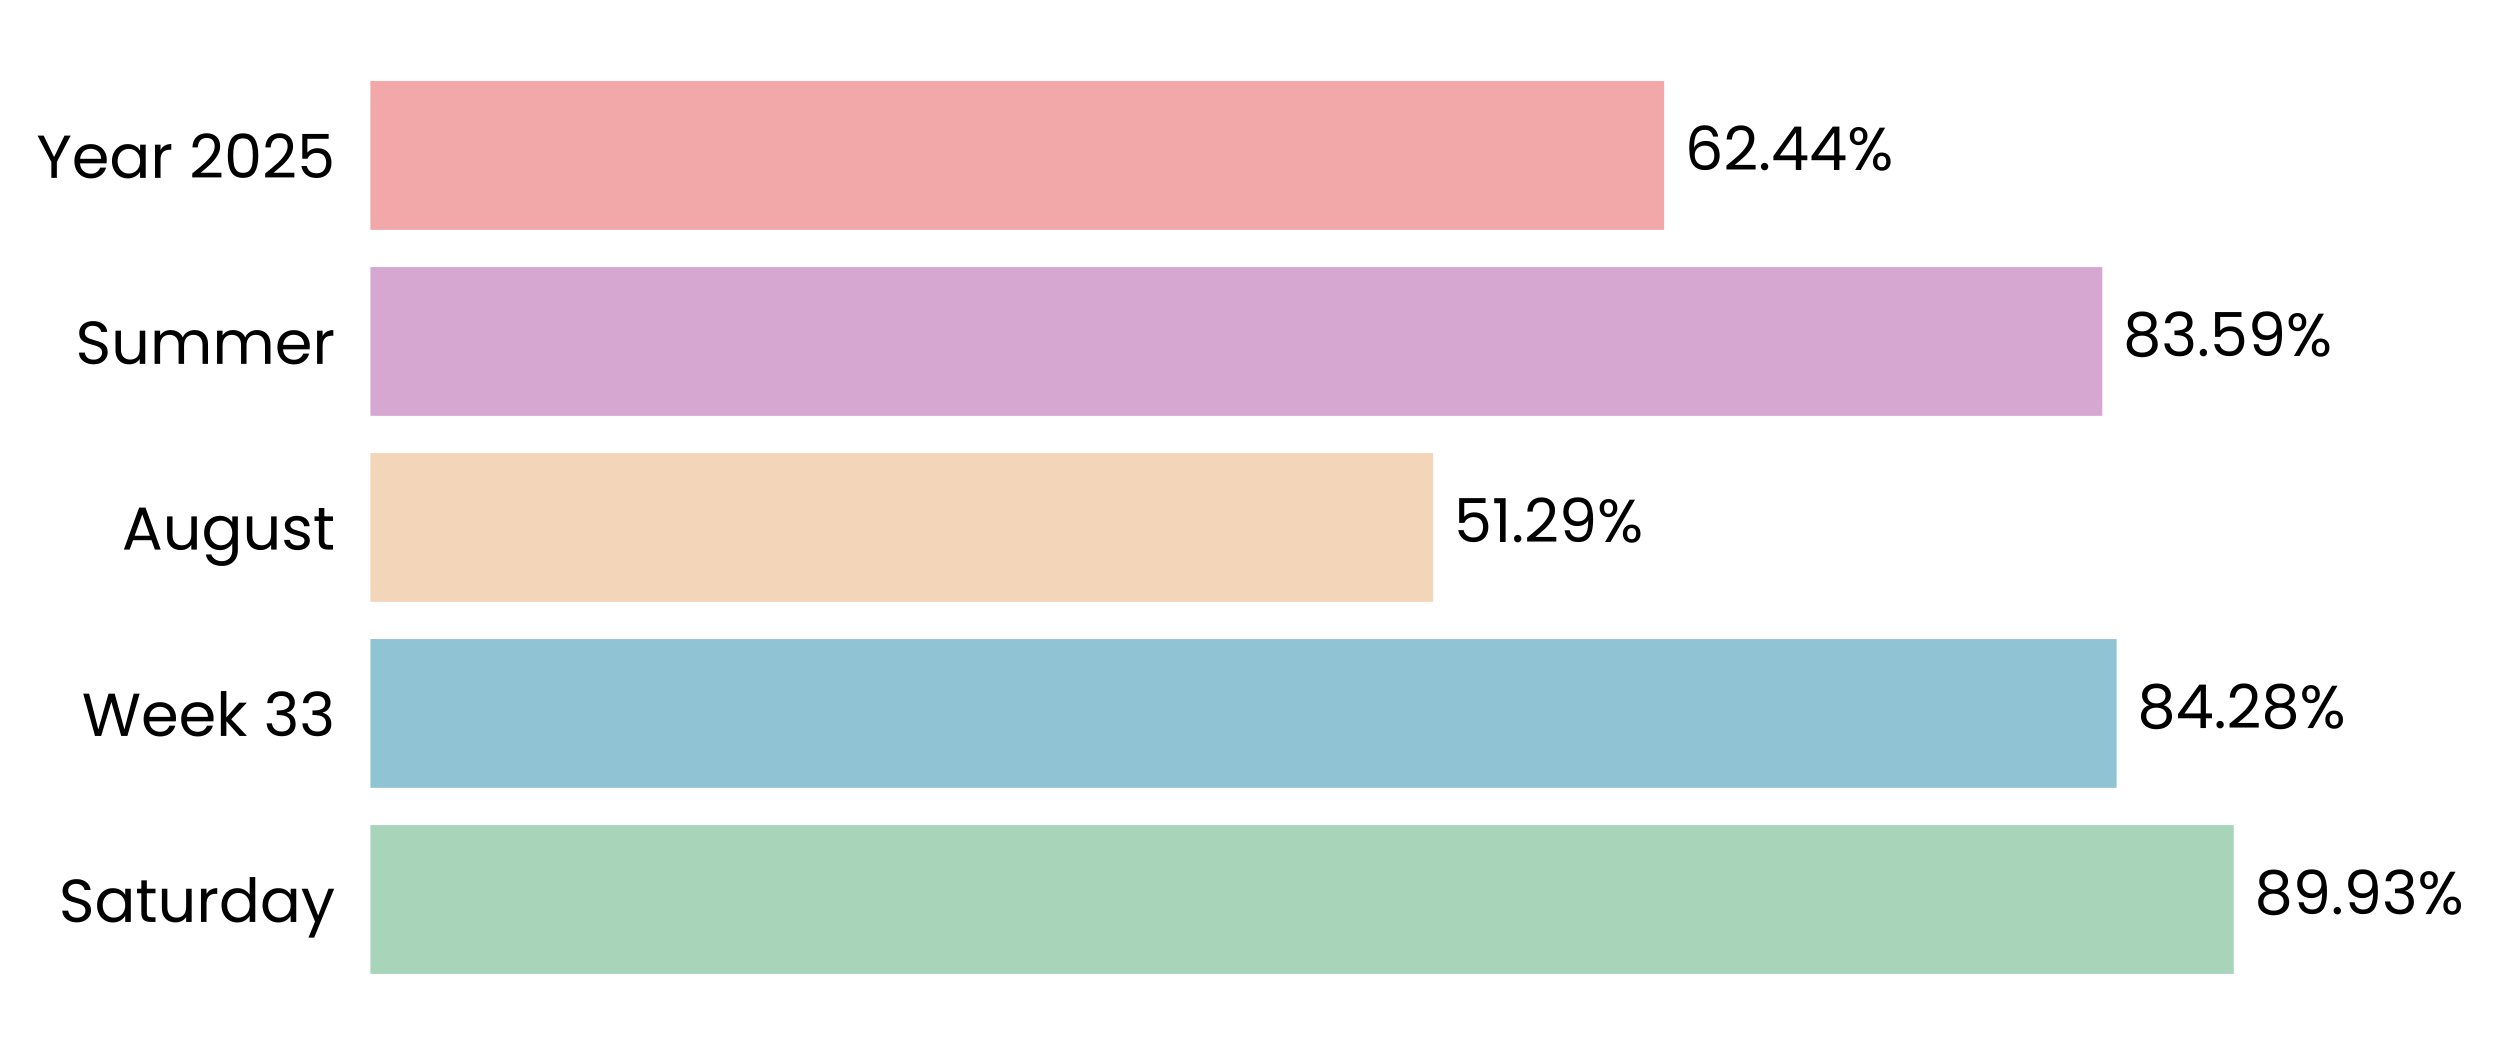
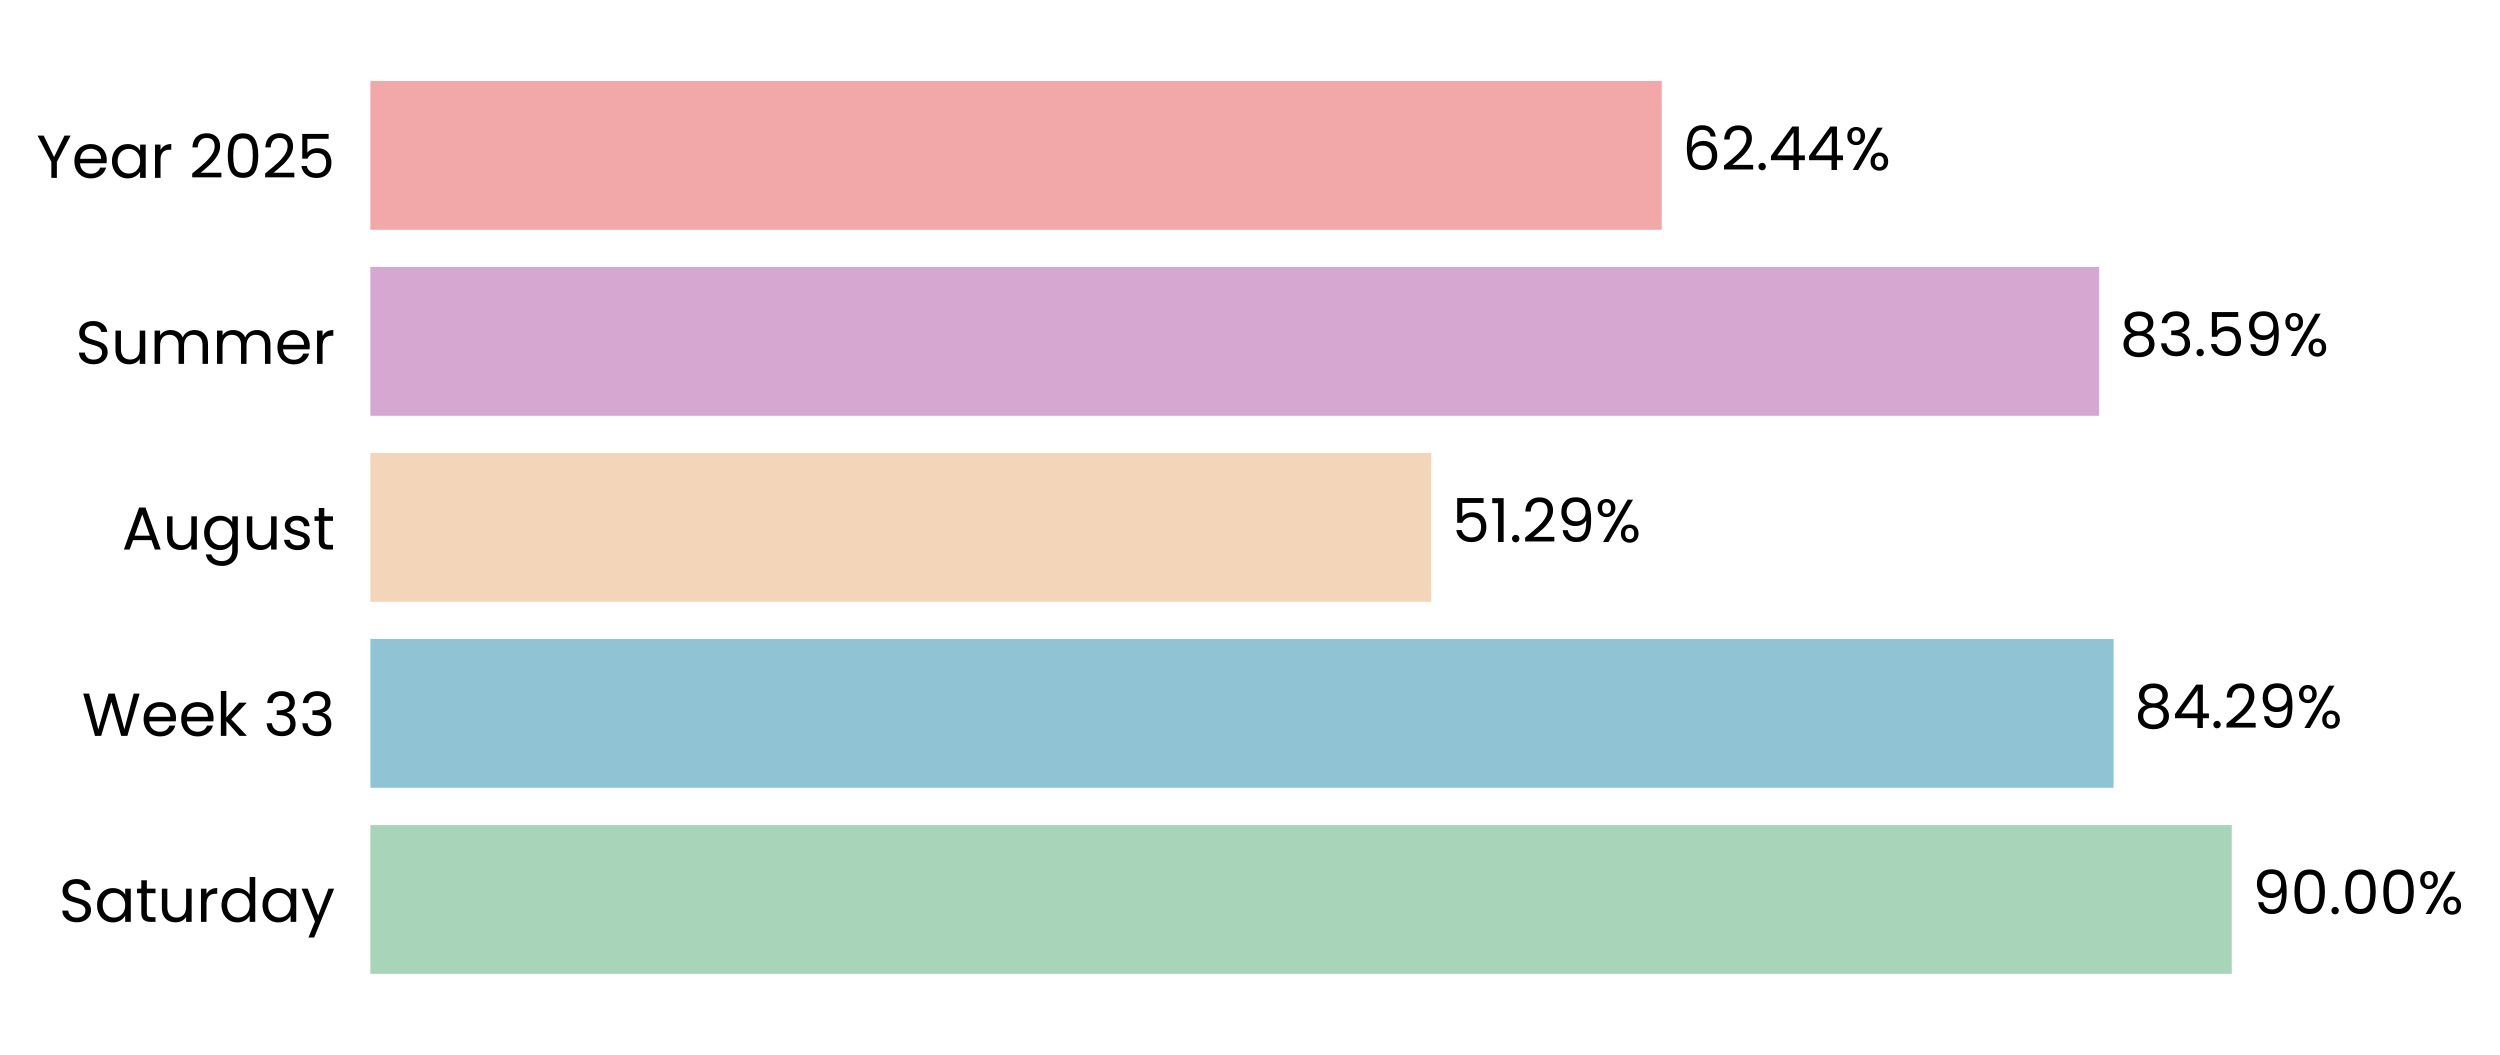
- <svg xmlns="http://www.w3.org/2000/svg" xmlns:xlink="http://www.w3.org/1999/xlink" width="494.82pt" height="208.8pt" viewBox="0 0 494.82 208.8" version="1.1">
+ <svg xmlns="http://www.w3.org/2000/svg" xmlns:xlink="http://www.w3.org/1999/xlink" width="494.855pt" height="208.8pt" viewBox="0 0 494.855 208.8" version="1.1">
  <defs>
    <style type="text/css">*{stroke-linejoin: round; stroke-linecap: butt}</style>
  </defs>
  <g id="figure_1">
    <g id="patch_1">
-       <path d="M 0 208.8  L 494.82 208.8  L 494.82 0  L 0 0  L 0 208.8  z " style="fill: none" />
+       <path d="M 0 208.8  L 494.855 208.8  L 494.855 0  L 0 0  L 0 208.8  z " style="fill: none" />
    </g>
    <g id="axes_1">
      <g id="patch_2">
-         <path d="M 73.311 201.6  L 483.426 201.6  L 483.426 7.2  L 73.311 7.2  L 73.311 201.6  z " style="fill: none" />
+         <path d="M 73.311 201.6  L 482.705 201.6  L 482.705 7.2  L 73.311 7.2  L 73.311 201.6  z " style="fill: none" />
      </g>
      <g id="patch_3">
-         <path d="M 73.311 192.764  L 442.13 192.764  L 442.13 163.309  L 73.311 163.309  z " clip-path="url(#p3da6a045eb)" style="fill: #a8d5ba" />
+         <path d="M 73.311 192.764  L 441.766 192.764  L 441.766 163.309  L 73.311 163.309  z " clip-path="url(#pc1d2760ccf)" style="fill: #a8d5ba" />
      </g>
      <g id="patch_4">
-         <path d="M 73.311 155.945  L 418.939 155.945  L 418.939 126.491  L 73.311 126.491  z " clip-path="url(#p3da6a045eb)" style="fill: #90c3d4" />
+         <path d="M 73.311 155.945  L 418.372 155.945  L 418.372 126.491  L 73.311 126.491  z " clip-path="url(#pc1d2760ccf)" style="fill: #90c3d4" />
      </g>
      <g id="patch_5">
-         <path d="M 73.311 119.127  L 283.651 119.127  L 283.651 89.673  L 73.311 89.673  z " clip-path="url(#p3da6a045eb)" style="fill: #f3d6ba" />
+         <path d="M 73.311 119.127  L 283.291 119.127  L 283.291 89.673  L 73.311 89.673  z " clip-path="url(#pc1d2760ccf)" style="fill: #f3d6ba" />
      </g>
      <g id="patch_6">
-         <path d="M 73.311 82.309  L 416.111 82.309  L 416.111 52.855  L 73.311 52.855  z " clip-path="url(#p3da6a045eb)" style="fill: #d6a8d1" />
+         <path d="M 73.311 82.309  L 415.511 82.309  L 415.511 52.855  L 73.311 52.855  z " clip-path="url(#pc1d2760ccf)" style="fill: #d6a8d1" />
      </g>
      <g id="patch_7">
-         <path d="M 73.311 45.491  L 329.38 45.491  L 329.38 16.036  L 73.311 16.036  z " clip-path="url(#p3da6a045eb)" style="fill: #f2a8a8" />
+         <path d="M 73.311 45.491  L 328.93 45.491  L 328.93 16.036  L 73.311 16.036  z " clip-path="url(#pc1d2760ccf)" style="fill: #f2a8a8" />
      </g>
      <g id="matplotlib.axis_1">
        <g id="ytick_1">
          <g id="text_1">
            <g transform="translate(11.65312 182.4764) scale(0.12 -0.12)">
              <defs>
                <path id="Poppins-Regular-53" d="M 1907 -45  Q 1466 -45 1117 112  Q 768 269 569 547  Q 371 826 365 1190  L 986 1190  Q 1018 877 1245 662  Q 1472 448 1907 448  Q 2323 448 2563 656  Q 2803 864 2803 1190  Q 2803 1446 2662 1606  Q 2522 1766 2310 1849  Q 2099 1933 1741 2029  Q 1299 2144 1033 2259  Q 768 2374 579 2620  Q 390 2867 390 3283  Q 390 3648 576 3929  Q 762 4211 1098 4364  Q 1434 4518 1869 4518  Q 2496 4518 2896 4204  Q 3296 3891 3347 3373  L 2707 3373  Q 2675 3629 2438 3824  Q 2202 4019 1811 4019  Q 1446 4019 1216 3830  Q 986 3642 986 3302  Q 986 3059 1123 2905  Q 1261 2752 1462 2672  Q 1664 2592 2029 2490  Q 2470 2368 2739 2249  Q 3008 2131 3200 1884  Q 3392 1638 3392 1216  Q 3392 890 3219 602  Q 3046 314 2707 134  Q 2368 -45 1907 -45  z " transform="scale(0.015625)" />
                <path id="Poppins-Regular-61" d="M 275 1766  Q 275 2304 492 2710  Q 710 3117 1091 3341  Q 1472 3565 1939 3565  Q 2400 3565 2739 3366  Q 3078 3168 3245 2867  L 3245 3507  L 3834 3507  L 3834 0  L 3245 0  L 3245 653  Q 3072 346 2729 144  Q 2387 -58 1933 -58  Q 1466 -58 1088 172  Q 710 403 492 819  Q 275 1235 275 1766  z M 3245 1760  Q 3245 2157 3085 2451  Q 2925 2746 2653 2902  Q 2381 3059 2054 3059  Q 1728 3059 1459 2905  Q 1190 2752 1030 2457  Q 870 2163 870 1766  Q 870 1363 1030 1065  Q 1190 768 1459 611  Q 1728 454 2054 454  Q 2381 454 2653 611  Q 2925 768 3085 1065  Q 3245 1363 3245 1760  z " transform="scale(0.015625)" />
                <path id="Poppins-Regular-74" d="M 1203 3027  L 1203 960  Q 1203 704 1312 598  Q 1421 493 1690 493  L 2118 493  L 2118 0  L 1594 0  Q 1107 0 864 224  Q 621 448 621 960  L 621 3027  L 166 3027  L 166 3507  L 621 3507  L 621 4390  L 1203 4390  L 1203 3507  L 2118 3507  L 2118 3027  L 1203 3027  z " transform="scale(0.015625)" />
                <path id="Poppins-Regular-75" d="M 3603 3507  L 3603 0  L 3021 0  L 3021 518  Q 2854 250 2556 99  Q 2259 -51 1901 -51  Q 1491 -51 1164 118  Q 838 288 649 627  Q 461 966 461 1453  L 461 3507  L 1037 3507  L 1037 1530  Q 1037 1011 1299 732  Q 1562 454 2016 454  Q 2483 454 2752 742  Q 3021 1030 3021 1581  L 3021 3507  L 3603 3507  z " transform="scale(0.015625)" />
                <path id="Poppins-Regular-72" d="M 1075 2938  Q 1229 3238 1513 3404  Q 1798 3571 2208 3571  L 2208 2970  L 2054 2970  Q 1075 2970 1075 1907  L 1075 0  L 493 0  L 493 3507  L 1075 3507  L 1075 2938  z " transform="scale(0.015625)" />
                <path id="Poppins-Regular-64" d="M 275 1766  Q 275 2304 492 2710  Q 710 3117 1091 3341  Q 1472 3565 1946 3565  Q 2355 3565 2707 3376  Q 3059 3187 3245 2880  L 3245 4736  L 3834 4736  L 3834 0  L 3245 0  L 3245 659  Q 3072 346 2733 144  Q 2394 -58 1939 -58  Q 1472 -58 1091 172  Q 710 403 492 819  Q 275 1235 275 1766  z M 3245 1760  Q 3245 2157 3085 2451  Q 2925 2746 2653 2902  Q 2381 3059 2054 3059  Q 1728 3059 1459 2905  Q 1190 2752 1030 2457  Q 870 2163 870 1766  Q 870 1363 1030 1065  Q 1190 768 1459 611  Q 1728 454 2054 454  Q 2381 454 2653 611  Q 2925 768 3085 1065  Q 3245 1363 3245 1760  z " transform="scale(0.015625)" />
                <path id="Poppins-Regular-79" d="M 3514 3507  L 1402 -1651  L 800 -1651  L 1491 38  L 77 3507  L 723 3507  L 1824 666  L 2912 3507  L 3514 3507  z " transform="scale(0.015625)" />
              </defs>
              <use xlink:href="#Poppins-Regular-53" />
              <use xlink:href="#Poppins-Regular-61" transform="translate(58.7 0)" />
              <use xlink:href="#Poppins-Regular-74" transform="translate(126.3 0)" />
              <use xlink:href="#Poppins-Regular-75" transform="translate(162.7 0)" />
              <use xlink:href="#Poppins-Regular-72" transform="translate(226.7 0)" />
              <use xlink:href="#Poppins-Regular-64" transform="translate(264 0)" />
              <use xlink:href="#Poppins-Regular-61" transform="translate(331.5999 0)" />
              <use xlink:href="#Poppins-Regular-79" transform="translate(399.1999 0)" />
            </g>
          </g>
        </g>
        <g id="ytick_2">
          <g id="text_2">
            <g transform="translate(16.19813 145.6582) scale(0.12 -0.12)">
              <defs>
                <path id="Poppins-Regular-57" d="M 6099 4461  L 4806 0  L 4154 0  L 3117 3590  L 2042 0  L 1395 -6  L 147 4461  L 768 4461  L 1741 678  L 2816 4461  L 3469 4461  L 4493 691  L 5472 4461  L 6099 4461  z " transform="scale(0.015625)" />
                <path id="Poppins-Regular-65" d="M 3693 1888  Q 3693 1722 3674 1536  L 870 1536  Q 902 1018 1225 726  Q 1549 435 2010 435  Q 2387 435 2640 611  Q 2893 787 2995 1082  L 3622 1082  Q 3482 576 3059 259  Q 2637 -58 2010 -58  Q 1510 -58 1116 166  Q 723 390 499 803  Q 275 1216 275 1760  Q 275 2304 492 2713  Q 710 3123 1104 3344  Q 1498 3565 2010 3565  Q 2509 3565 2893 3347  Q 3277 3130 3485 2749  Q 3693 2368 3693 1888  z M 3091 2010  Q 3091 2342 2944 2582  Q 2797 2822 2544 2947  Q 2291 3072 1984 3072  Q 1542 3072 1232 2790  Q 922 2509 877 2010  L 3091 2010  z " transform="scale(0.015625)" />
                <path id="Poppins-Regular-6b" d="M 2451 0  L 1075 1549  L 1075 0  L 493 0  L 493 4736  L 1075 4736  L 1075 1952  L 2426 3507  L 3238 3507  L 1587 1760  L 3245 0  L 2451 0  z " transform="scale(0.015625)" />
                <path id="Poppins-Regular-20" transform="scale(0.015625)" />
                <path id="Poppins-Regular-33" d="M 384 3462  Q 429 4051 838 4384  Q 1248 4717 1901 4717  Q 2336 4717 2653 4560  Q 2970 4403 3133 4134  Q 3296 3866 3296 3526  Q 3296 3130 3069 2842  Q 2842 2554 2477 2470  L 2477 2438  Q 2893 2336 3136 2035  Q 3379 1734 3379 1248  Q 3379 883 3212 592  Q 3046 301 2713 134  Q 2381 -32 1914 -32  Q 1235 -32 800 323  Q 365 678 314 1331  L 877 1331  Q 922 947 1190 704  Q 1459 461 1907 461  Q 2355 461 2588 694  Q 2822 928 2822 1299  Q 2822 1779 2502 1990  Q 2182 2202 1536 2202  L 1389 2202  L 1389 2688  L 1542 2688  Q 2131 2694 2432 2883  Q 2733 3072 2733 3469  Q 2733 3808 2512 4013  Q 2291 4218 1882 4218  Q 1485 4218 1241 4013  Q 998 3808 954 3462  L 384 3462  z " transform="scale(0.015625)" />
              </defs>
              <use xlink:href="#Poppins-Regular-57" />
              <use xlink:href="#Poppins-Regular-65" transform="translate(97.59999 0)" />
              <use xlink:href="#Poppins-Regular-65" transform="translate(159.6 0)" />
              <use xlink:href="#Poppins-Regular-6b" transform="translate(221.6 0)" />
              <use xlink:href="#Poppins-Regular-20" transform="translate(273.0999 0)" />
              <use xlink:href="#Poppins-Regular-33" transform="translate(299.7999 0)" />
              <use xlink:href="#Poppins-Regular-33" transform="translate(358.6999 0)" />
            </g>
          </g>
        </g>
        <g id="ytick_3">
          <g id="text_3">
            <g transform="translate(24.11812 108.78) scale(0.12 -0.12)">
              <defs>
                <path id="Poppins-Regular-41" d="M 3130 992  L 1184 992  L 826 0  L 211 0  L 1824 4435  L 2496 4435  L 4102 0  L 3488 0  L 3130 992  z M 2963 1466  L 2157 3718  L 1350 1466  L 2963 1466  z " transform="scale(0.015625)" />
                <path id="Poppins-Regular-67" d="M 1939 3565  Q 2394 3565 2736 3366  Q 3078 3168 3245 2867  L 3245 3507  L 3834 3507  L 3834 -77  Q 3834 -557 3629 -931  Q 3424 -1306 3043 -1517  Q 2662 -1728 2157 -1728  Q 1466 -1728 1005 -1401  Q 544 -1075 461 -512  L 1037 -512  Q 1133 -832 1433 -1027  Q 1734 -1222 2157 -1222  Q 2637 -1222 2941 -921  Q 3245 -621 3245 -77  L 3245 659  Q 3072 352 2733 147  Q 2394 -58 1939 -58  Q 1472 -58 1091 172  Q 710 403 492 819  Q 275 1235 275 1766  Q 275 2304 492 2710  Q 710 3117 1091 3341  Q 1472 3565 1939 3565  z M 3245 1760  Q 3245 2157 3085 2451  Q 2925 2746 2653 2902  Q 2381 3059 2054 3059  Q 1728 3059 1459 2905  Q 1190 2752 1030 2457  Q 870 2163 870 1766  Q 870 1363 1030 1065  Q 1190 768 1459 611  Q 1728 454 2054 454  Q 2381 454 2653 611  Q 2925 768 3085 1065  Q 3245 1363 3245 1760  z " transform="scale(0.015625)" />
                <path id="Poppins-Regular-73" d="M 1734 -58  Q 1331 -58 1011 80  Q 691 218 505 464  Q 320 710 301 1030  L 902 1030  Q 928 768 1149 601  Q 1370 435 1728 435  Q 2061 435 2253 582  Q 2445 730 2445 954  Q 2445 1184 2240 1296  Q 2035 1408 1606 1517  Q 1216 1619 969 1724  Q 723 1830 547 2038  Q 371 2246 371 2586  Q 371 2854 531 3078  Q 691 3302 985 3433  Q 1280 3565 1658 3565  Q 2240 3565 2598 3270  Q 2957 2976 2982 2464  L 2400 2464  Q 2381 2739 2179 2905  Q 1978 3072 1638 3072  Q 1325 3072 1139 2937  Q 954 2803 954 2586  Q 954 2413 1066 2301  Q 1178 2189 1347 2121  Q 1517 2054 1818 1971  Q 2195 1869 2432 1769  Q 2669 1670 2838 1472  Q 3008 1274 3014 954  Q 3014 666 2854 435  Q 2694 205 2403 73  Q 2112 -58 1734 -58  z " transform="scale(0.015625)" />
              </defs>
              <use xlink:href="#Poppins-Regular-41" />
              <use xlink:href="#Poppins-Regular-75" transform="translate(67.39999 0)" />
              <use xlink:href="#Poppins-Regular-67" transform="translate(131.4 0)" />
              <use xlink:href="#Poppins-Regular-75" transform="translate(199 0)" />
              <use xlink:href="#Poppins-Regular-73" transform="translate(263 0)" />
              <use xlink:href="#Poppins-Regular-74" transform="translate(315.2 0)" />
            </g>
          </g>
        </g>
        <g id="ytick_4">
          <g id="text_4">
            <g transform="translate(14.95125 72.02182) scale(0.12 -0.12)">
              <defs>
                <path id="Poppins-Regular-6d" d="M 4710 3571  Q 5120 3571 5440 3401  Q 5760 3232 5945 2893  Q 6131 2554 6131 2067  L 6131 0  L 5555 0  L 5555 1984  Q 5555 2509 5296 2787  Q 5037 3066 4595 3066  Q 4141 3066 3872 2774  Q 3603 2483 3603 1933  L 3603 0  L 3027 0  L 3027 1984  Q 3027 2509 2768 2787  Q 2509 3066 2067 3066  Q 1613 3066 1344 2774  Q 1075 2483 1075 1933  L 1075 0  L 493 0  L 493 3507  L 1075 3507  L 1075 3002  Q 1248 3277 1539 3424  Q 1830 3571 2182 3571  Q 2624 3571 2963 3372  Q 3302 3174 3469 2790  Q 3616 3162 3955 3366  Q 4294 3571 4710 3571  z " transform="scale(0.015625)" />
              </defs>
              <use xlink:href="#Poppins-Regular-53" />
              <use xlink:href="#Poppins-Regular-75" transform="translate(58.7 0)" />
              <use xlink:href="#Poppins-Regular-6d" transform="translate(122.7 0)" />
              <use xlink:href="#Poppins-Regular-6d" transform="translate(225.7 0)" />
              <use xlink:href="#Poppins-Regular-65" transform="translate(328.7 0)" />
              <use xlink:href="#Poppins-Regular-72" transform="translate(390.6999 0)" />
            </g>
          </g>
        </g>
        <g id="ytick_5">
          <g id="text_5">
            <g transform="translate(7.2 35.20364) scale(0.12 -0.12)">
              <defs>
                <path id="Poppins-Regular-59" d="M 3616 4461  L 2163 1683  L 2163 0  L 1581 0  L 1581 1683  L 122 4461  L 768 4461  L 1869 2202  L 2970 4461  L 3616 4461  z " transform="scale(0.015625)" />
                <path id="Poppins-Regular-32" d="M 326 467  Q 1139 1120 1600 1539  Q 2061 1958 2377 2416  Q 2694 2874 2694 3315  Q 2694 3731 2492 3971  Q 2291 4211 1843 4211  Q 1408 4211 1168 3939  Q 928 3667 909 3213  L 346 3213  Q 371 3930 780 4320  Q 1190 4710 1837 4710  Q 2496 4710 2883 4345  Q 3270 3981 3270 3341  Q 3270 2810 2953 2307  Q 2637 1805 2233 1424  Q 1830 1043 1203 538  L 3405 538  L 3405 51  L 326 51  L 326 467  z " transform="scale(0.015625)" />
                <path id="Poppins-Regular-30" d="M 397 2362  Q 397 3462 755 4080  Q 1114 4698 2010 4698  Q 2899 4698 3257 4080  Q 3616 3462 3616 2362  Q 3616 1242 3257 621  Q 2899 0 2010 0  Q 1114 0 755 621  Q 397 1242 397 2362  z M 3040 2362  Q 3040 2918 2966 3305  Q 2893 3693 2665 3929  Q 2438 4166 2010 4166  Q 1574 4166 1347 3929  Q 1120 3693 1046 3305  Q 973 2918 973 2362  Q 973 1786 1046 1395  Q 1120 1005 1347 768  Q 1574 531 2010 531  Q 2438 531 2665 768  Q 2893 1005 2966 1395  Q 3040 1786 3040 2362  z " transform="scale(0.015625)" />
                <path id="Poppins-Regular-35" d="M 3347 4122  L 1101 4122  L 1101 2662  Q 1248 2867 1536 2998  Q 1824 3130 2157 3130  Q 2688 3130 3021 2909  Q 3354 2688 3498 2339  Q 3642 1990 3642 1600  Q 3642 1139 3469 774  Q 3296 410 2941 198  Q 2586 -13 2061 -13  Q 1389 -13 973 332  Q 557 678 467 1254  L 1037 1254  Q 1120 890 1389 685  Q 1658 480 2067 480  Q 2573 480 2829 784  Q 3085 1088 3085 1587  Q 3085 2086 2829 2358  Q 2573 2630 2074 2630  Q 1734 2630 1481 2467  Q 1229 2304 1114 2022  L 563 2022  L 563 4634  L 3347 4634  L 3347 4122  z " transform="scale(0.015625)" />
              </defs>
              <use xlink:href="#Poppins-Regular-59" />
              <use xlink:href="#Poppins-Regular-65" transform="translate(58.39999 0)" />
              <use xlink:href="#Poppins-Regular-61" transform="translate(120.4 0)" />
              <use xlink:href="#Poppins-Regular-72" transform="translate(188 0)" />
              <use xlink:href="#Poppins-Regular-20" transform="translate(225.3 0)" />
              <use xlink:href="#Poppins-Regular-32" transform="translate(252 0)" />
              <use xlink:href="#Poppins-Regular-30" transform="translate(309.4999 0)" />
              <use xlink:href="#Poppins-Regular-32" transform="translate(372.2999 0)" />
              <use xlink:href="#Poppins-Regular-35" transform="translate(429.7999 0)" />
            </g>
          </g>
        </g>
      </g>
      <g id="text_6">
-         <g transform="translate(446.2313 180.9164) scale(0.12 -0.12)">
+         <g transform="translate(445.8598 180.9164) scale(0.12 -0.12)">
          <defs>
-             <path id="Poppins-Regular-38" d="M 1242 2406  Q 883 2547 691 2816  Q 499 3085 499 3469  Q 499 3814 672 4092  Q 845 4371 1187 4534  Q 1530 4698 2016 4698  Q 2502 4698 2844 4534  Q 3187 4371 3363 4092  Q 3539 3814 3539 3469  Q 3539 3098 3340 2819  Q 3142 2541 2797 2406  Q 3194 2285 3427 1981  Q 3661 1677 3661 1248  Q 3661 832 3456 521  Q 3251 211 2876 41  Q 2502 -128 2016 -128  Q 1530 -128 1162 41  Q 794 211 589 521  Q 384 832 384 1248  Q 384 1677 614 1984  Q 845 2291 1242 2406  z M 2976 3398  Q 2976 3789 2720 4000  Q 2464 4211 2016 4211  Q 1574 4211 1318 4000  Q 1062 3789 1062 3392  Q 1062 3034 1328 2816  Q 1594 2598 2016 2598  Q 2445 2598 2710 2819  Q 2976 3040 2976 3398  z M 2016 2150  Q 1542 2150 1241 1929  Q 941 1709 941 1267  Q 941 858 1232 608  Q 1523 358 2016 358  Q 2509 358 2797 608  Q 3085 858 3085 1267  Q 3085 1696 2790 1923  Q 2496 2150 2016 2150  z " transform="scale(0.015625)" />
            <path id="Poppins-Regular-39" d="M 1146 1242  Q 1210 877 1443 678  Q 1677 480 2074 480  Q 2605 480 2857 896  Q 3110 1312 3098 2298  Q 2963 2010 2649 1846  Q 2336 1683 1952 1683  Q 1523 1683 1187 1859  Q 851 2035 659 2374  Q 467 2714 467 3194  Q 467 3878 864 4297  Q 1261 4717 1990 4717  Q 2886 4717 3248 4134  Q 3610 3552 3610 2400  Q 3610 1594 3466 1069  Q 3322 544 2979 269  Q 2637 -6 2042 -6  Q 1389 -6 1024 346  Q 659 698 608 1242  L 1146 1242  z M 2048 2176  Q 2477 2176 2752 2441  Q 3027 2707 3027 3162  Q 3027 3642 2758 3936  Q 2490 4230 2003 4230  Q 1555 4230 1289 3948  Q 1024 3667 1024 3206  Q 1024 2739 1286 2457  Q 1549 2176 2048 2176  z " transform="scale(0.015625)" />
            <path id="Poppins-Regular-2e" d="M 678 -38  Q 512 -38 397 77  Q 282 192 282 358  Q 282 525 397 640  Q 512 755 678 755  Q 838 755 950 640  Q 1062 525 1062 358  Q 1062 192 950 77  Q 838 -38 678 -38  z " transform="scale(0.015625)" />
            <path id="Poppins-Regular-25" d="M 269 3584  Q 269 4019 531 4278  Q 794 4538 1203 4538  Q 1613 4538 1875 4278  Q 2138 4019 2138 3584  Q 2138 3142 1875 2883  Q 1613 2624 1203 2624  Q 794 2624 531 2883  Q 269 3142 269 3584  z M 4006 4467  L 1414 0  L 838 0  L 3430 4467  L 4006 4467  z M 1203 4179  Q 986 4179 861 4028  Q 736 3878 736 3584  Q 736 3290 861 3136  Q 986 2982 1203 2982  Q 1421 2982 1549 3139  Q 1677 3296 1677 3584  Q 1677 3878 1549 4028  Q 1421 4179 1203 4179  z M 2720 883  Q 2720 1325 2982 1584  Q 3245 1843 3654 1843  Q 4064 1843 4323 1584  Q 4582 1325 4582 883  Q 4582 448 4323 185  Q 4064 -77 3654 -77  Q 3245 -77 2982 182  Q 2720 442 2720 883  z M 3648 1478  Q 3430 1478 3302 1328  Q 3174 1178 3174 883  Q 3174 595 3302 444  Q 3430 294 3648 294  Q 3866 294 3994 444  Q 4122 595 4122 883  Q 4122 1178 3994 1328  Q 3866 1478 3648 1478  z " transform="scale(0.015625)" />
          </defs>
-           <use xlink:href="#Poppins-Regular-38" />
-           <use xlink:href="#Poppins-Regular-39" transform="translate(63.09999 0)" />
-           <use xlink:href="#Poppins-Regular-2e" transform="translate(126.1 0)" />
-           <use xlink:href="#Poppins-Regular-39" transform="translate(147.1 0)" />
-           <use xlink:href="#Poppins-Regular-33" transform="translate(210.0999 0)" />
-           <use xlink:href="#Poppins-Regular-25" transform="translate(268.9999 0)" />
+           <use xlink:href="#Poppins-Regular-39" />
+           <use xlink:href="#Poppins-Regular-30" transform="translate(62.99999 0)" />
+           <use xlink:href="#Poppins-Regular-2e" transform="translate(125.8 0)" />
+           <use xlink:href="#Poppins-Regular-30" transform="translate(146.8 0)" />
+           <use xlink:href="#Poppins-Regular-30" transform="translate(209.5999 0)" />
+           <use xlink:href="#Poppins-Regular-25" transform="translate(272.3999 0)" />
        </g>
      </g>
      <g id="text_7">
-         <g transform="translate(423.0403 144.0982) scale(0.12 -0.12)">
+         <g transform="translate(422.4658 144.0982) scale(0.12 -0.12)">
          <defs>
+             <path id="Poppins-Regular-38" d="M 1242 2406  Q 883 2547 691 2816  Q 499 3085 499 3469  Q 499 3814 672 4092  Q 845 4371 1187 4534  Q 1530 4698 2016 4698  Q 2502 4698 2844 4534  Q 3187 4371 3363 4092  Q 3539 3814 3539 3469  Q 3539 3098 3340 2819  Q 3142 2541 2797 2406  Q 3194 2285 3427 1981  Q 3661 1677 3661 1248  Q 3661 832 3456 521  Q 3251 211 2876 41  Q 2502 -128 2016 -128  Q 1530 -128 1162 41  Q 794 211 589 521  Q 384 832 384 1248  Q 384 1677 614 1984  Q 845 2291 1242 2406  z M 2976 3398  Q 2976 3789 2720 4000  Q 2464 4211 2016 4211  Q 1574 4211 1318 4000  Q 1062 3789 1062 3392  Q 1062 3034 1328 2816  Q 1594 2598 2016 2598  Q 2445 2598 2710 2819  Q 2976 3040 2976 3398  z M 2016 2150  Q 1542 2150 1241 1929  Q 941 1709 941 1267  Q 941 858 1232 608  Q 1523 358 2016 358  Q 2509 358 2797 608  Q 3085 858 3085 1267  Q 3085 1696 2790 1923  Q 2496 2150 2016 2150  z " transform="scale(0.015625)" />
            <path id="Poppins-Regular-34" d="M 256 1030  L 256 1472  L 2502 4582  L 3200 4582  L 3200 1536  L 3840 1536  L 3840 1030  L 3200 1030  L 3200 0  L 2624 0  L 2624 1030  L 256 1030  z M 2650 3974  L 928 1536  L 2650 1536  L 2650 3974  z " transform="scale(0.015625)" />
          </defs>
          <use xlink:href="#Poppins-Regular-38" />
          <use xlink:href="#Poppins-Regular-34" transform="translate(63.09999 0)" />
          <use xlink:href="#Poppins-Regular-2e" transform="translate(126 0)" />
          <use xlink:href="#Poppins-Regular-32" transform="translate(147 0)" />
-           <use xlink:href="#Poppins-Regular-38" transform="translate(204.5 0)" />
-           <use xlink:href="#Poppins-Regular-25" transform="translate(267.5999 0)" />
+           <use xlink:href="#Poppins-Regular-39" transform="translate(204.5 0)" />
+           <use xlink:href="#Poppins-Regular-25" transform="translate(267.4999 0)" />
        </g>
      </g>
      <g id="text_8">
-         <g transform="translate(287.7527 107.28) scale(0.12 -0.12)">
+         <g transform="translate(287.3847 107.28) scale(0.12 -0.12)">
          <defs>
            <path id="Poppins-Regular-31" d="M 243 4096  L 243 4627  L 1446 4627  L 1446 0  L 858 0  L 858 4096  L 243 4096  z " transform="scale(0.015625)" />
          </defs>
          <use xlink:href="#Poppins-Regular-35" />
          <use xlink:href="#Poppins-Regular-31" transform="translate(62.79999 0)" />
          <use xlink:href="#Poppins-Regular-2e" transform="translate(94.79997 0)" />
          <use xlink:href="#Poppins-Regular-32" transform="translate(115.8 0)" />
          <use xlink:href="#Poppins-Regular-39" transform="translate(173.2999 0)" />
          <use xlink:href="#Poppins-Regular-25" transform="translate(236.2999 0)" />
        </g>
      </g>
      <g id="text_9">
-         <g transform="translate(420.2122 70.46182) scale(0.12 -0.12)">
+         <g transform="translate(419.6052 70.46182) scale(0.12 -0.12)">
          <use xlink:href="#Poppins-Regular-38" />
          <use xlink:href="#Poppins-Regular-33" transform="translate(63.09999 0)" />
          <use xlink:href="#Poppins-Regular-2e" transform="translate(122 0)" />
          <use xlink:href="#Poppins-Regular-35" transform="translate(143 0)" />
          <use xlink:href="#Poppins-Regular-39" transform="translate(205.8 0)" />
          <use xlink:href="#Poppins-Regular-25" transform="translate(268.7999 0)" />
        </g>
      </g>
      <g id="text_10">
-         <g transform="translate(333.4808 33.64364) scale(0.12 -0.12)">
+         <g transform="translate(333.0241 33.64364) scale(0.12 -0.12)">
          <defs>
            <path id="Poppins-Regular-36" d="M 2976 3526  Q 2835 4237 2099 4237  Q 1530 4237 1248 3798  Q 966 3360 973 2355  Q 1120 2688 1462 2877  Q 1805 3066 2227 3066  Q 2886 3066 3280 2656  Q 3674 2246 3674 1523  Q 3674 1088 3504 742  Q 3334 397 2992 192  Q 2650 -13 2163 -13  Q 1504 -13 1133 281  Q 762 576 614 1094  Q 467 1613 467 2374  Q 467 4723 2106 4723  Q 2733 4723 3091 4384  Q 3450 4045 3514 3526  L 2976 3526  z M 2106 2573  Q 1830 2573 1587 2461  Q 1344 2349 1193 2121  Q 1043 1894 1043 1568  Q 1043 1082 1324 778  Q 1606 474 2131 474  Q 2579 474 2844 752  Q 3110 1030 3110 1504  Q 3110 2003 2854 2288  Q 2598 2573 2106 2573  z " transform="scale(0.015625)" />
          </defs>
          <use xlink:href="#Poppins-Regular-36" />
          <use xlink:href="#Poppins-Regular-32" transform="translate(63.49999 0)" />
          <use xlink:href="#Poppins-Regular-2e" transform="translate(121 0)" />
          <use xlink:href="#Poppins-Regular-34" transform="translate(142 0)" />
          <use xlink:href="#Poppins-Regular-34" transform="translate(204.8999 0)" />
          <use xlink:href="#Poppins-Regular-25" transform="translate(267.7999 0)" />
        </g>
      </g>
    </g>
  </g>
  <defs>
-     <clipPath id="p3da6a045eb">
-       <rect x="73.311" y="7.2" width="410.115" height="194.4" />
+     <clipPath id="pc1d2760ccf">
+       <rect x="73.311" y="7.2" width="409.394" height="194.4" />
    </clipPath>
  </defs>
</svg>
